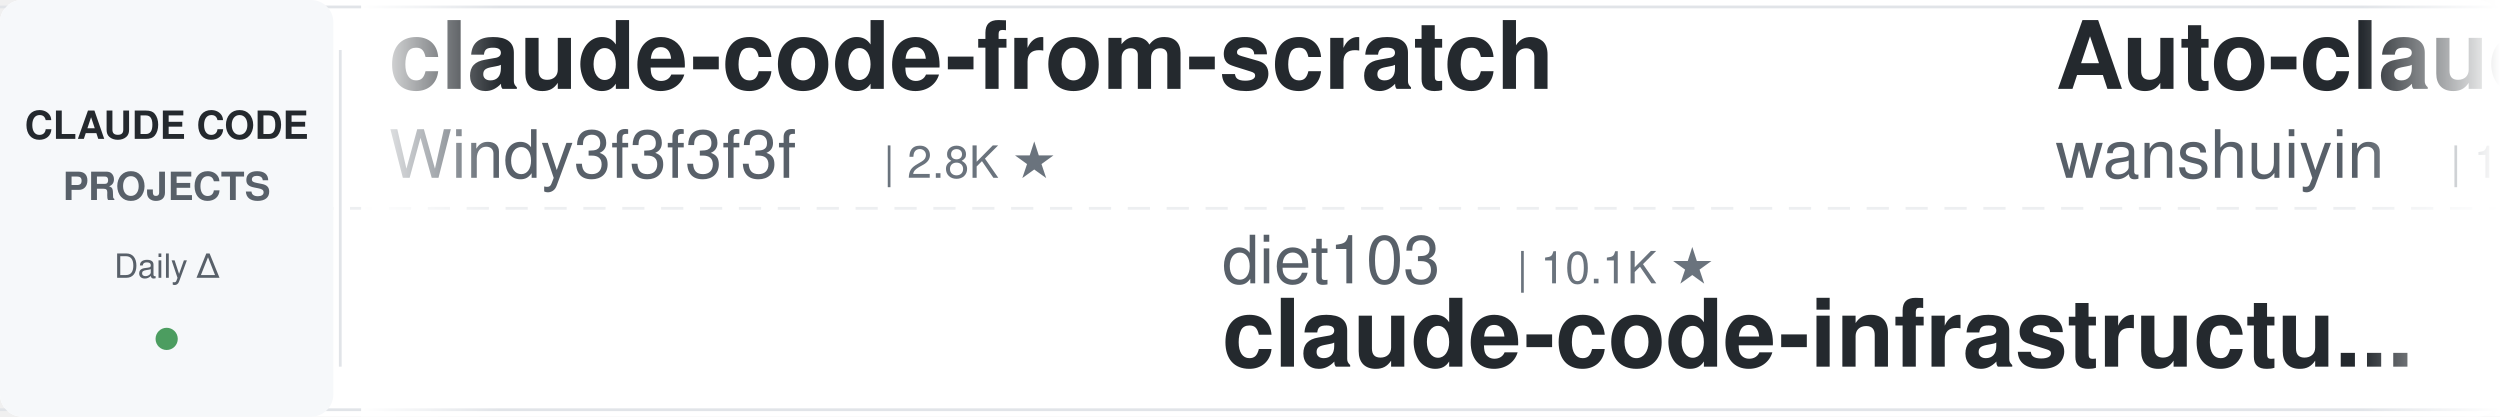
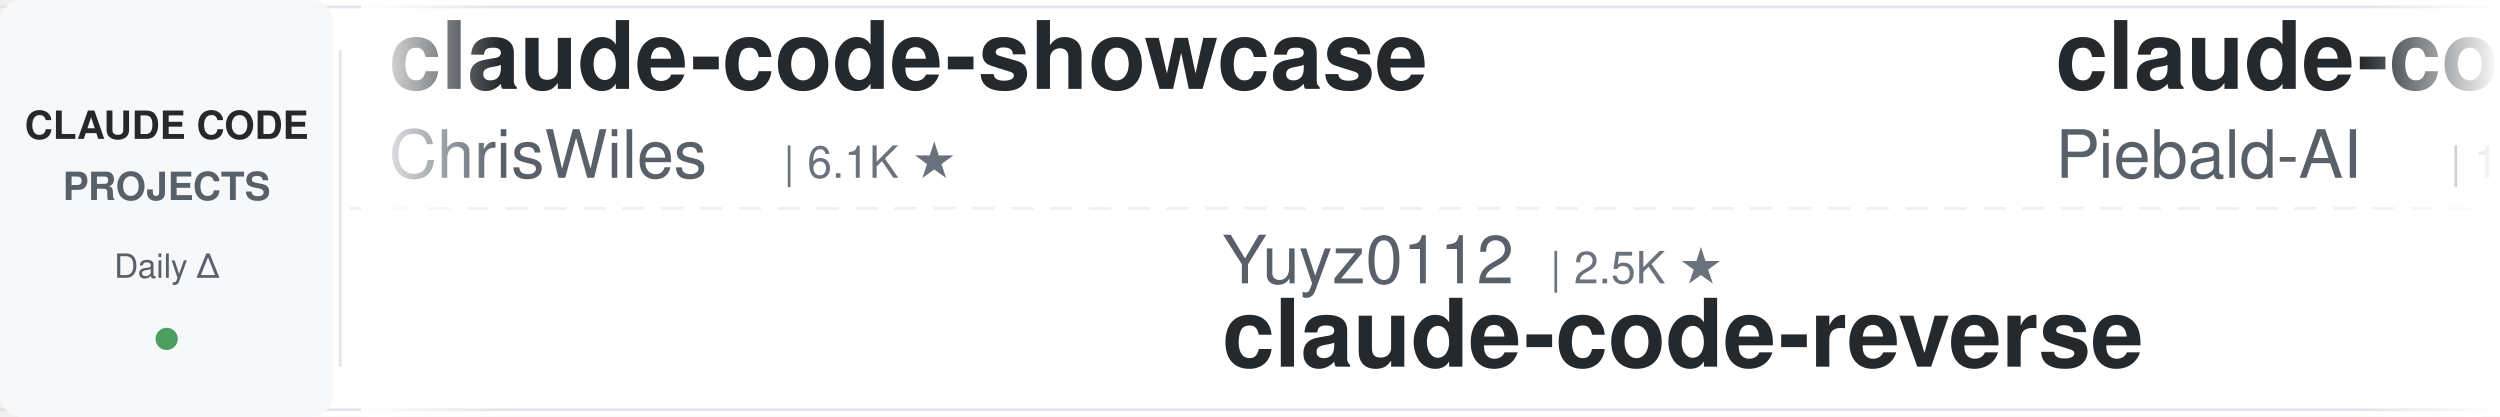
<svg xmlns="http://www.w3.org/2000/svg" width="900" height="150">
  <defs>
    <linearGradient id="leftFade" x1="0%" y1="0%" x2="100%" y2="0%">
      <stop offset="0%" style="stop-color:#ffffff;stop-opacity:1" />
      <stop offset="100%" style="stop-color:#ffffff;stop-opacity:0" />
    </linearGradient>
    <linearGradient id="rightFade" x1="0%" y1="0%" x2="100%" y2="0%">
      <stop offset="0%" style="stop-color:#ffffff;stop-opacity:0" />
      <stop offset="100%" style="stop-color:#ffffff;stop-opacity:1" />
    </linearGradient>
  </defs>
  <rect width="900" height="150" fill="#ffffff" rx="8" />
  <rect x="0" y="2" width="900" height="1" fill="#e1e4e8" />
  <rect x="0" y="147" width="900" height="1" fill="#e1e4e8" />
  <line x1="0" y1="75" x2="900" y2="75" stroke="#e1e4e8" stroke-width="1" stroke-dasharray="8 6" opacity="0.6" />
  <rect x="0" y="0" width="120" height="150" fill="#f6f8fa" rx="8" />
  <text x="60" y="50" font-family="-apple-system, BlinkMacSystemFont, 'Segoe UI', Helvetica, Arial, sans-serif" font-size="14" font-weight="600" fill="#24292e" text-anchor="middle">CLAUDE CODE</text>
  <text x="60" y="72" font-family="-apple-system, BlinkMacSystemFont, 'Segoe UI', Helvetica, Arial, sans-serif" font-size="14" font-weight="600" fill="#586069" text-anchor="middle">PROJECTS</text>
  <text x="60" y="100" font-family="-apple-system, BlinkMacSystemFont, 'Segoe UI', Helvetica, Arial, sans-serif" font-size="12" font-weight="500" fill="#586069" text-anchor="middle">Daily Δ</text>
  <circle cx="60" cy="122" r="4" fill="#22863a" opacity="0.8" />
  <rect x="122" y="18" width="1" height="114" fill="#e1e4e8" />
  <clipPath id="tickerClip">
    <rect x="130" y="0" width="770" height="150" />
  </clipPath>
  <g clip-path="url(#tickerClip)">
    <g id="tickerItems">
      <animateTransform attributeName="transform" attributeType="XML" type="translate" from="0 0" to="-3000 0" dur="54s" repeatCount="indefinite" />
      <g transform="translate(0, 0)">
-         <text x="140" y="32" font-family="-apple-system, BlinkMacSystemFont, 'Segoe UI', Helvetica, Arial, sans-serif" font-size="34" font-weight="600" fill="#24292e">claude-code-from-scratch</text>
-         <text x="140" y="64" font-family="-apple-system, BlinkMacSystemFont, 'Segoe UI', Helvetica, Arial, sans-serif" font-size="24" font-weight="400" fill="#586069">Windy3f3f3f3f</text>
-         <text x="318" y="64" font-family="-apple-system, BlinkMacSystemFont, 'Segoe UI', Helvetica, Arial, sans-serif" font-size="16" font-weight="500" fill="#6a737d">| 2.8K ★</text>
+         <text x="140" y="32" font-family="-apple-system, BlinkMacSystemFont, 'Segoe UI', Helvetica, Arial, sans-serif" font-size="34" font-weight="600" fill="#24292e">claude-code-showcase</text>
+         <text x="140" y="64" font-family="-apple-system, BlinkMacSystemFont, 'Segoe UI', Helvetica, Arial, sans-serif" font-size="24" font-weight="400" fill="#586069">ChrisWiles</text>
+         <text x="282" y="64" font-family="-apple-system, BlinkMacSystemFont, 'Segoe UI', Helvetica, Arial, sans-serif" font-size="16" font-weight="500" fill="#6a737d">| 6.1K ★</text>
      </g>
      <g transform="translate(300, 0)">
-         <text x="140" y="102" font-family="-apple-system, BlinkMacSystemFont, 'Segoe UI', Helvetica, Arial, sans-serif" font-size="24" font-weight="400" fill="#586069">diet103</text>
-         <text x="246" y="102" font-family="-apple-system, BlinkMacSystemFont, 'Segoe UI', Helvetica, Arial, sans-serif" font-size="16" font-weight="500" fill="#6a737d">| 10.1K ★</text>
-         <text x="140" y="132" font-family="-apple-system, BlinkMacSystemFont, 'Segoe UI', Helvetica, Arial, sans-serif" font-size="34" font-weight="600" fill="#24292e">claude-code-infrastructu...</text>
+         <text x="140" y="102" font-family="-apple-system, BlinkMacSystemFont, 'Segoe UI', Helvetica, Arial, sans-serif" font-size="24" font-weight="400" fill="#586069">Yuyz0112</text>
+         <text x="258" y="102" font-family="-apple-system, BlinkMacSystemFont, 'Segoe UI', Helvetica, Arial, sans-serif" font-size="16" font-weight="500" fill="#6a737d">| 2.5K ★</text>
+         <text x="140" y="132" font-family="-apple-system, BlinkMacSystemFont, 'Segoe UI', Helvetica, Arial, sans-serif" font-size="34" font-weight="600" fill="#24292e">claude-code-reverse</text>
      </g>
      <g transform="translate(600, 0)">
-         <text x="140" y="32" font-family="-apple-system, BlinkMacSystemFont, 'Segoe UI', Helvetica, Arial, sans-serif" font-size="34" font-weight="600" fill="#24292e">Auto-claude-code-researc...</text>
-         <text x="140" y="64" font-family="-apple-system, BlinkMacSystemFont, 'Segoe UI', Helvetica, Arial, sans-serif" font-size="24" font-weight="400" fill="#586069">wanshuiyin</text>
-         <text x="282" y="64" font-family="-apple-system, BlinkMacSystemFont, 'Segoe UI', Helvetica, Arial, sans-serif" font-size="16" font-weight="500" fill="#6a737d">| 19.7K ★</text>
+         <text x="140" y="32" font-family="-apple-system, BlinkMacSystemFont, 'Segoe UI', Helvetica, Arial, sans-serif" font-size="34" font-weight="600" fill="#24292e">claude-code-system-promp...</text>
+         <text x="140" y="64" font-family="-apple-system, BlinkMacSystemFont, 'Segoe UI', Helvetica, Arial, sans-serif" font-size="24" font-weight="400" fill="#586069">Piebald-AI</text>
+         <text x="282" y="64" font-family="-apple-system, BlinkMacSystemFont, 'Segoe UI', Helvetica, Arial, sans-serif" font-size="16" font-weight="500" fill="#6a737d">| 13.2K ★</text>
      </g>
      <g transform="translate(900, 0)">
-         <text x="140" y="102" font-family="-apple-system, BlinkMacSystemFont, 'Segoe UI', Helvetica, Arial, sans-serif" font-size="24" font-weight="400" fill="#586069">Pimzino</text>
-         <text x="246" y="102" font-family="-apple-system, BlinkMacSystemFont, 'Segoe UI', Helvetica, Arial, sans-serif" font-size="16" font-weight="500" fill="#6a737d">| 3.9K ★</text>
-         <text x="140" y="132" font-family="-apple-system, BlinkMacSystemFont, 'Segoe UI', Helvetica, Arial, sans-serif" font-size="34" font-weight="600" fill="#24292e">claude-code-spec-workflo...</text>
+         <text x="140" y="102" font-family="-apple-system, BlinkMacSystemFont, 'Segoe UI', Helvetica, Arial, sans-serif" font-size="24" font-weight="400" fill="#586069">zebbern</text>
+         <text x="246" y="102" font-family="-apple-system, BlinkMacSystemFont, 'Segoe UI', Helvetica, Arial, sans-serif" font-size="16" font-weight="500" fill="#6a737d">| 4.7K ★</text>
+         <text x="140" y="132" font-family="-apple-system, BlinkMacSystemFont, 'Segoe UI', Helvetica, Arial, sans-serif" font-size="34" font-weight="600" fill="#24292e">claude-code-guide</text>
      </g>
      <g transform="translate(1200, 0)">
-         <text x="140" y="32" font-family="-apple-system, BlinkMacSystemFont, 'Segoe UI', Helvetica, Arial, sans-serif" font-size="34" font-weight="600" fill="#24292e">claude_code_src</text>
-         <text x="140" y="64" font-family="-apple-system, BlinkMacSystemFont, 'Segoe UI', Helvetica, Arial, sans-serif" font-size="24" font-weight="400" fill="#586069">ponponon</text>
+         <text x="140" y="32" font-family="-apple-system, BlinkMacSystemFont, 'Segoe UI', Helvetica, Arial, sans-serif" font-size="34" font-weight="600" fill="#24292e">claude-code-harness</text>
+         <text x="140" y="64" font-family="-apple-system, BlinkMacSystemFont, 'Segoe UI', Helvetica, Arial, sans-serif" font-size="24" font-weight="400" fill="#586069">Chachamaru127</text>
+         <text x="318" y="64" font-family="-apple-system, BlinkMacSystemFont, 'Segoe UI', Helvetica, Arial, sans-serif" font-size="16" font-weight="500" fill="#6a737d">| 3.2K ★</text>
+       </g>
+       <g transform="translate(1500, 0)">
+         <text x="140" y="102" font-family="-apple-system, BlinkMacSystemFont, 'Segoe UI', Helvetica, Arial, sans-serif" font-size="24" font-weight="400" fill="#586069">ykdojo</text>
+         <text x="234" y="102" font-family="-apple-system, BlinkMacSystemFont, 'Segoe UI', Helvetica, Arial, sans-serif" font-size="16" font-weight="500" fill="#6a737d">| 10.4K ★</text>
+         <text x="140" y="132" font-family="-apple-system, BlinkMacSystemFont, 'Segoe UI', Helvetica, Arial, sans-serif" font-size="34" font-weight="600" fill="#24292e">claude-code-tips</text>
+       </g>
+       <g transform="translate(1800, 0)">
+         <text x="140" y="32" font-family="-apple-system, BlinkMacSystemFont, 'Segoe UI', Helvetica, Arial, sans-serif" font-size="34" font-weight="600" fill="#24292e">claude-code-source-build</text>
+         <text x="140" y="64" font-family="-apple-system, BlinkMacSystemFont, 'Segoe UI', Helvetica, Arial, sans-serif" font-size="24" font-weight="400" fill="#586069">andrew-kramer-inno</text>
+         <text x="378" y="64" font-family="-apple-system, BlinkMacSystemFont, 'Segoe UI', Helvetica, Arial, sans-serif" font-size="16" font-weight="500" fill="#6a737d">| 595 ★</text>
+       </g>
+       <g transform="translate(2100, 0)">
+         <text x="140" y="102" font-family="-apple-system, BlinkMacSystemFont, 'Segoe UI', Helvetica, Arial, sans-serif" font-size="24" font-weight="400" fill="#586069">lintsinghua</text>
+         <text x="294" y="102" font-family="-apple-system, BlinkMacSystemFont, 'Segoe UI', Helvetica, Arial, sans-serif" font-size="16" font-weight="500" fill="#6a737d">| 4.4K ★</text>
+         <text x="140" y="132" font-family="-apple-system, BlinkMacSystemFont, 'Segoe UI', Helvetica, Arial, sans-serif" font-size="34" font-weight="600" fill="#24292e">claude-code-book</text>
+       </g>
+       <g transform="translate(2400, 0)">
+         <text x="140" y="32" font-family="-apple-system, BlinkMacSystemFont, 'Segoe UI', Helvetica, Arial, sans-serif" font-size="34" font-weight="600" fill="#24292e">Dive-into-Claude-Code</text>
+         <text x="140" y="64" font-family="-apple-system, BlinkMacSystemFont, 'Segoe UI', Helvetica, Arial, sans-serif" font-size="24" font-weight="400" fill="#586069">VILA-Lab</text>
        <text x="258" y="64" font-family="-apple-system, BlinkMacSystemFont, 'Segoe UI', Helvetica, Arial, sans-serif" font-size="16" font-weight="500" fill="#6a737d">| 2.3K ★</text>
      </g>
-       <g transform="translate(1500, 0)">
-         <text x="140" y="102" font-family="-apple-system, BlinkMacSystemFont, 'Segoe UI', Helvetica, Arial, sans-serif" font-size="24" font-weight="400" fill="#586069">WorldFlowAI</text>
-         <text x="294" y="102" font-family="-apple-system, BlinkMacSystemFont, 'Segoe UI', Helvetica, Arial, sans-serif" font-size="16" font-weight="500" fill="#6a737d">| 6.8K ★</text>
-         <text x="140" y="132" font-family="-apple-system, BlinkMacSystemFont, 'Segoe UI', Helvetica, Arial, sans-serif" font-size="34" font-weight="600" fill="#24292e">everything-claude-code</text>
-       </g>
-       <g transform="translate(1800, 0)">
-         <text x="140" y="32" font-family="-apple-system, BlinkMacSystemFont, 'Segoe UI', Helvetica, Arial, sans-serif" font-size="34" font-weight="600" fill="#24292e">claude-code-proxy</text>
-         <text x="140" y="64" font-family="-apple-system, BlinkMacSystemFont, 'Segoe UI', Helvetica, Arial, sans-serif" font-size="24" font-weight="400" fill="#586069">1rgs</text>
-         <text x="210" y="64" font-family="-apple-system, BlinkMacSystemFont, 'Segoe UI', Helvetica, Arial, sans-serif" font-size="16" font-weight="500" fill="#6a737d">| 3.8K ★</text>
-       </g>
-       <g transform="translate(2100, 0)">
-         <text x="140" y="102" font-family="-apple-system, BlinkMacSystemFont, 'Segoe UI', Helvetica, Arial, sans-serif" font-size="24" font-weight="400" fill="#586069">repowise-dev</text>
-         <text x="306" y="102" font-family="-apple-system, BlinkMacSystemFont, 'Segoe UI', Helvetica, Arial, sans-serif" font-size="16" font-weight="500" fill="#6a737d">| 1.2K ★</text>
-         <text x="140" y="132" font-family="-apple-system, BlinkMacSystemFont, 'Segoe UI', Helvetica, Arial, sans-serif" font-size="34" font-weight="600" fill="#24292e">claude-code-prompts</text>
-       </g>
-       <g transform="translate(2400, 0)">
-         <text x="140" y="32" font-family="-apple-system, BlinkMacSystemFont, 'Segoe UI', Helvetica, Arial, sans-serif" font-size="34" font-weight="600" fill="#24292e">claude-code-router</text>
-         <text x="140" y="64" font-family="-apple-system, BlinkMacSystemFont, 'Segoe UI', Helvetica, Arial, sans-serif" font-size="24" font-weight="400" fill="#586069">musistudio</text>
-         <text x="282" y="64" font-family="-apple-system, BlinkMacSystemFont, 'Segoe UI', Helvetica, Arial, sans-serif" font-size="16" font-weight="500" fill="#6a737d">| 38.3K ★</text>
-       </g>
      <g transform="translate(2700, 0)">
-         <text x="140" y="102" font-family="-apple-system, BlinkMacSystemFont, 'Segoe UI', Helvetica, Arial, sans-serif" font-size="24" font-weight="400" fill="#586069">anthropics</text>
-         <text x="282" y="102" font-family="-apple-system, BlinkMacSystemFont, 'Segoe UI', Helvetica, Arial, sans-serif" font-size="16" font-weight="500" fill="#6a737d">| 1.1K ★</text>
-         <text x="140" y="132" font-family="-apple-system, BlinkMacSystemFont, 'Segoe UI', Helvetica, Arial, sans-serif" font-size="34" font-weight="600" fill="#24292e">claude-code-base-action</text>
+         <text x="140" y="102" font-family="-apple-system, BlinkMacSystemFont, 'Segoe UI', Helvetica, Arial, sans-serif" font-size="24" font-weight="400" fill="#586069">musistudio</text>
+         <text x="282" y="102" font-family="-apple-system, BlinkMacSystemFont, 'Segoe UI', Helvetica, Arial, sans-serif" font-size="16" font-weight="500" fill="#6a737d">| 38.3K ★</text>
+         <text x="140" y="132" font-family="-apple-system, BlinkMacSystemFont, 'Segoe UI', Helvetica, Arial, sans-serif" font-size="34" font-weight="600" fill="#24292e">claude-code-router</text>
      </g>
      <g transform="translate(3000, 0)">
-         <text x="140" y="32" font-family="-apple-system, BlinkMacSystemFont, 'Segoe UI', Helvetica, Arial, sans-serif" font-size="34" font-weight="600" fill="#24292e">claude-code-from-scratch</text>
-         <text x="140" y="64" font-family="-apple-system, BlinkMacSystemFont, 'Segoe UI', Helvetica, Arial, sans-serif" font-size="24" font-weight="400" fill="#586069">Windy3f3f3f3f</text>
-         <text x="318" y="64" font-family="-apple-system, BlinkMacSystemFont, 'Segoe UI', Helvetica, Arial, sans-serif" font-size="16" font-weight="500" fill="#6a737d">| 2.8K ★</text>
+         <text x="140" y="32" font-family="-apple-system, BlinkMacSystemFont, 'Segoe UI', Helvetica, Arial, sans-serif" font-size="34" font-weight="600" fill="#24292e">claude-code-showcase</text>
+         <text x="140" y="64" font-family="-apple-system, BlinkMacSystemFont, 'Segoe UI', Helvetica, Arial, sans-serif" font-size="24" font-weight="400" fill="#586069">ChrisWiles</text>
+         <text x="282" y="64" font-family="-apple-system, BlinkMacSystemFont, 'Segoe UI', Helvetica, Arial, sans-serif" font-size="16" font-weight="500" fill="#6a737d">| 6.1K ★</text>
      </g>
      <g transform="translate(3300, 0)">
-         <text x="140" y="102" font-family="-apple-system, BlinkMacSystemFont, 'Segoe UI', Helvetica, Arial, sans-serif" font-size="24" font-weight="400" fill="#586069">diet103</text>
-         <text x="246" y="102" font-family="-apple-system, BlinkMacSystemFont, 'Segoe UI', Helvetica, Arial, sans-serif" font-size="16" font-weight="500" fill="#6a737d">| 10.1K ★</text>
-         <text x="140" y="132" font-family="-apple-system, BlinkMacSystemFont, 'Segoe UI', Helvetica, Arial, sans-serif" font-size="34" font-weight="600" fill="#24292e">claude-code-infrastructu...</text>
+         <text x="140" y="102" font-family="-apple-system, BlinkMacSystemFont, 'Segoe UI', Helvetica, Arial, sans-serif" font-size="24" font-weight="400" fill="#586069">Yuyz0112</text>
+         <text x="258" y="102" font-family="-apple-system, BlinkMacSystemFont, 'Segoe UI', Helvetica, Arial, sans-serif" font-size="16" font-weight="500" fill="#6a737d">| 2.5K ★</text>
+         <text x="140" y="132" font-family="-apple-system, BlinkMacSystemFont, 'Segoe UI', Helvetica, Arial, sans-serif" font-size="34" font-weight="600" fill="#24292e">claude-code-reverse</text>
      </g>
      <g transform="translate(3600, 0)">
-         <text x="140" y="32" font-family="-apple-system, BlinkMacSystemFont, 'Segoe UI', Helvetica, Arial, sans-serif" font-size="34" font-weight="600" fill="#24292e">Auto-claude-code-researc...</text>
-         <text x="140" y="64" font-family="-apple-system, BlinkMacSystemFont, 'Segoe UI', Helvetica, Arial, sans-serif" font-size="24" font-weight="400" fill="#586069">wanshuiyin</text>
-         <text x="282" y="64" font-family="-apple-system, BlinkMacSystemFont, 'Segoe UI', Helvetica, Arial, sans-serif" font-size="16" font-weight="500" fill="#6a737d">| 19.7K ★</text>
+         <text x="140" y="32" font-family="-apple-system, BlinkMacSystemFont, 'Segoe UI', Helvetica, Arial, sans-serif" font-size="34" font-weight="600" fill="#24292e">claude-code-system-promp...</text>
+         <text x="140" y="64" font-family="-apple-system, BlinkMacSystemFont, 'Segoe UI', Helvetica, Arial, sans-serif" font-size="24" font-weight="400" fill="#586069">Piebald-AI</text>
+         <text x="282" y="64" font-family="-apple-system, BlinkMacSystemFont, 'Segoe UI', Helvetica, Arial, sans-serif" font-size="16" font-weight="500" fill="#6a737d">| 13.2K ★</text>
      </g>
      <g transform="translate(3900, 0)">
-         <text x="140" y="102" font-family="-apple-system, BlinkMacSystemFont, 'Segoe UI', Helvetica, Arial, sans-serif" font-size="24" font-weight="400" fill="#586069">Pimzino</text>
-         <text x="246" y="102" font-family="-apple-system, BlinkMacSystemFont, 'Segoe UI', Helvetica, Arial, sans-serif" font-size="16" font-weight="500" fill="#6a737d">| 3.9K ★</text>
-         <text x="140" y="132" font-family="-apple-system, BlinkMacSystemFont, 'Segoe UI', Helvetica, Arial, sans-serif" font-size="34" font-weight="600" fill="#24292e">claude-code-spec-workflo...</text>
+         <text x="140" y="102" font-family="-apple-system, BlinkMacSystemFont, 'Segoe UI', Helvetica, Arial, sans-serif" font-size="24" font-weight="400" fill="#586069">zebbern</text>
+         <text x="246" y="102" font-family="-apple-system, BlinkMacSystemFont, 'Segoe UI', Helvetica, Arial, sans-serif" font-size="16" font-weight="500" fill="#6a737d">| 4.7K ★</text>
+         <text x="140" y="132" font-family="-apple-system, BlinkMacSystemFont, 'Segoe UI', Helvetica, Arial, sans-serif" font-size="34" font-weight="600" fill="#24292e">claude-code-guide</text>
      </g>
    </g>
  </g>
  <rect x="130" y="0" width="50" height="150" fill="url(#leftFade)" />
  <rect x="850" y="0" width="50" height="150" fill="url(#rightFade)" />
</svg>
